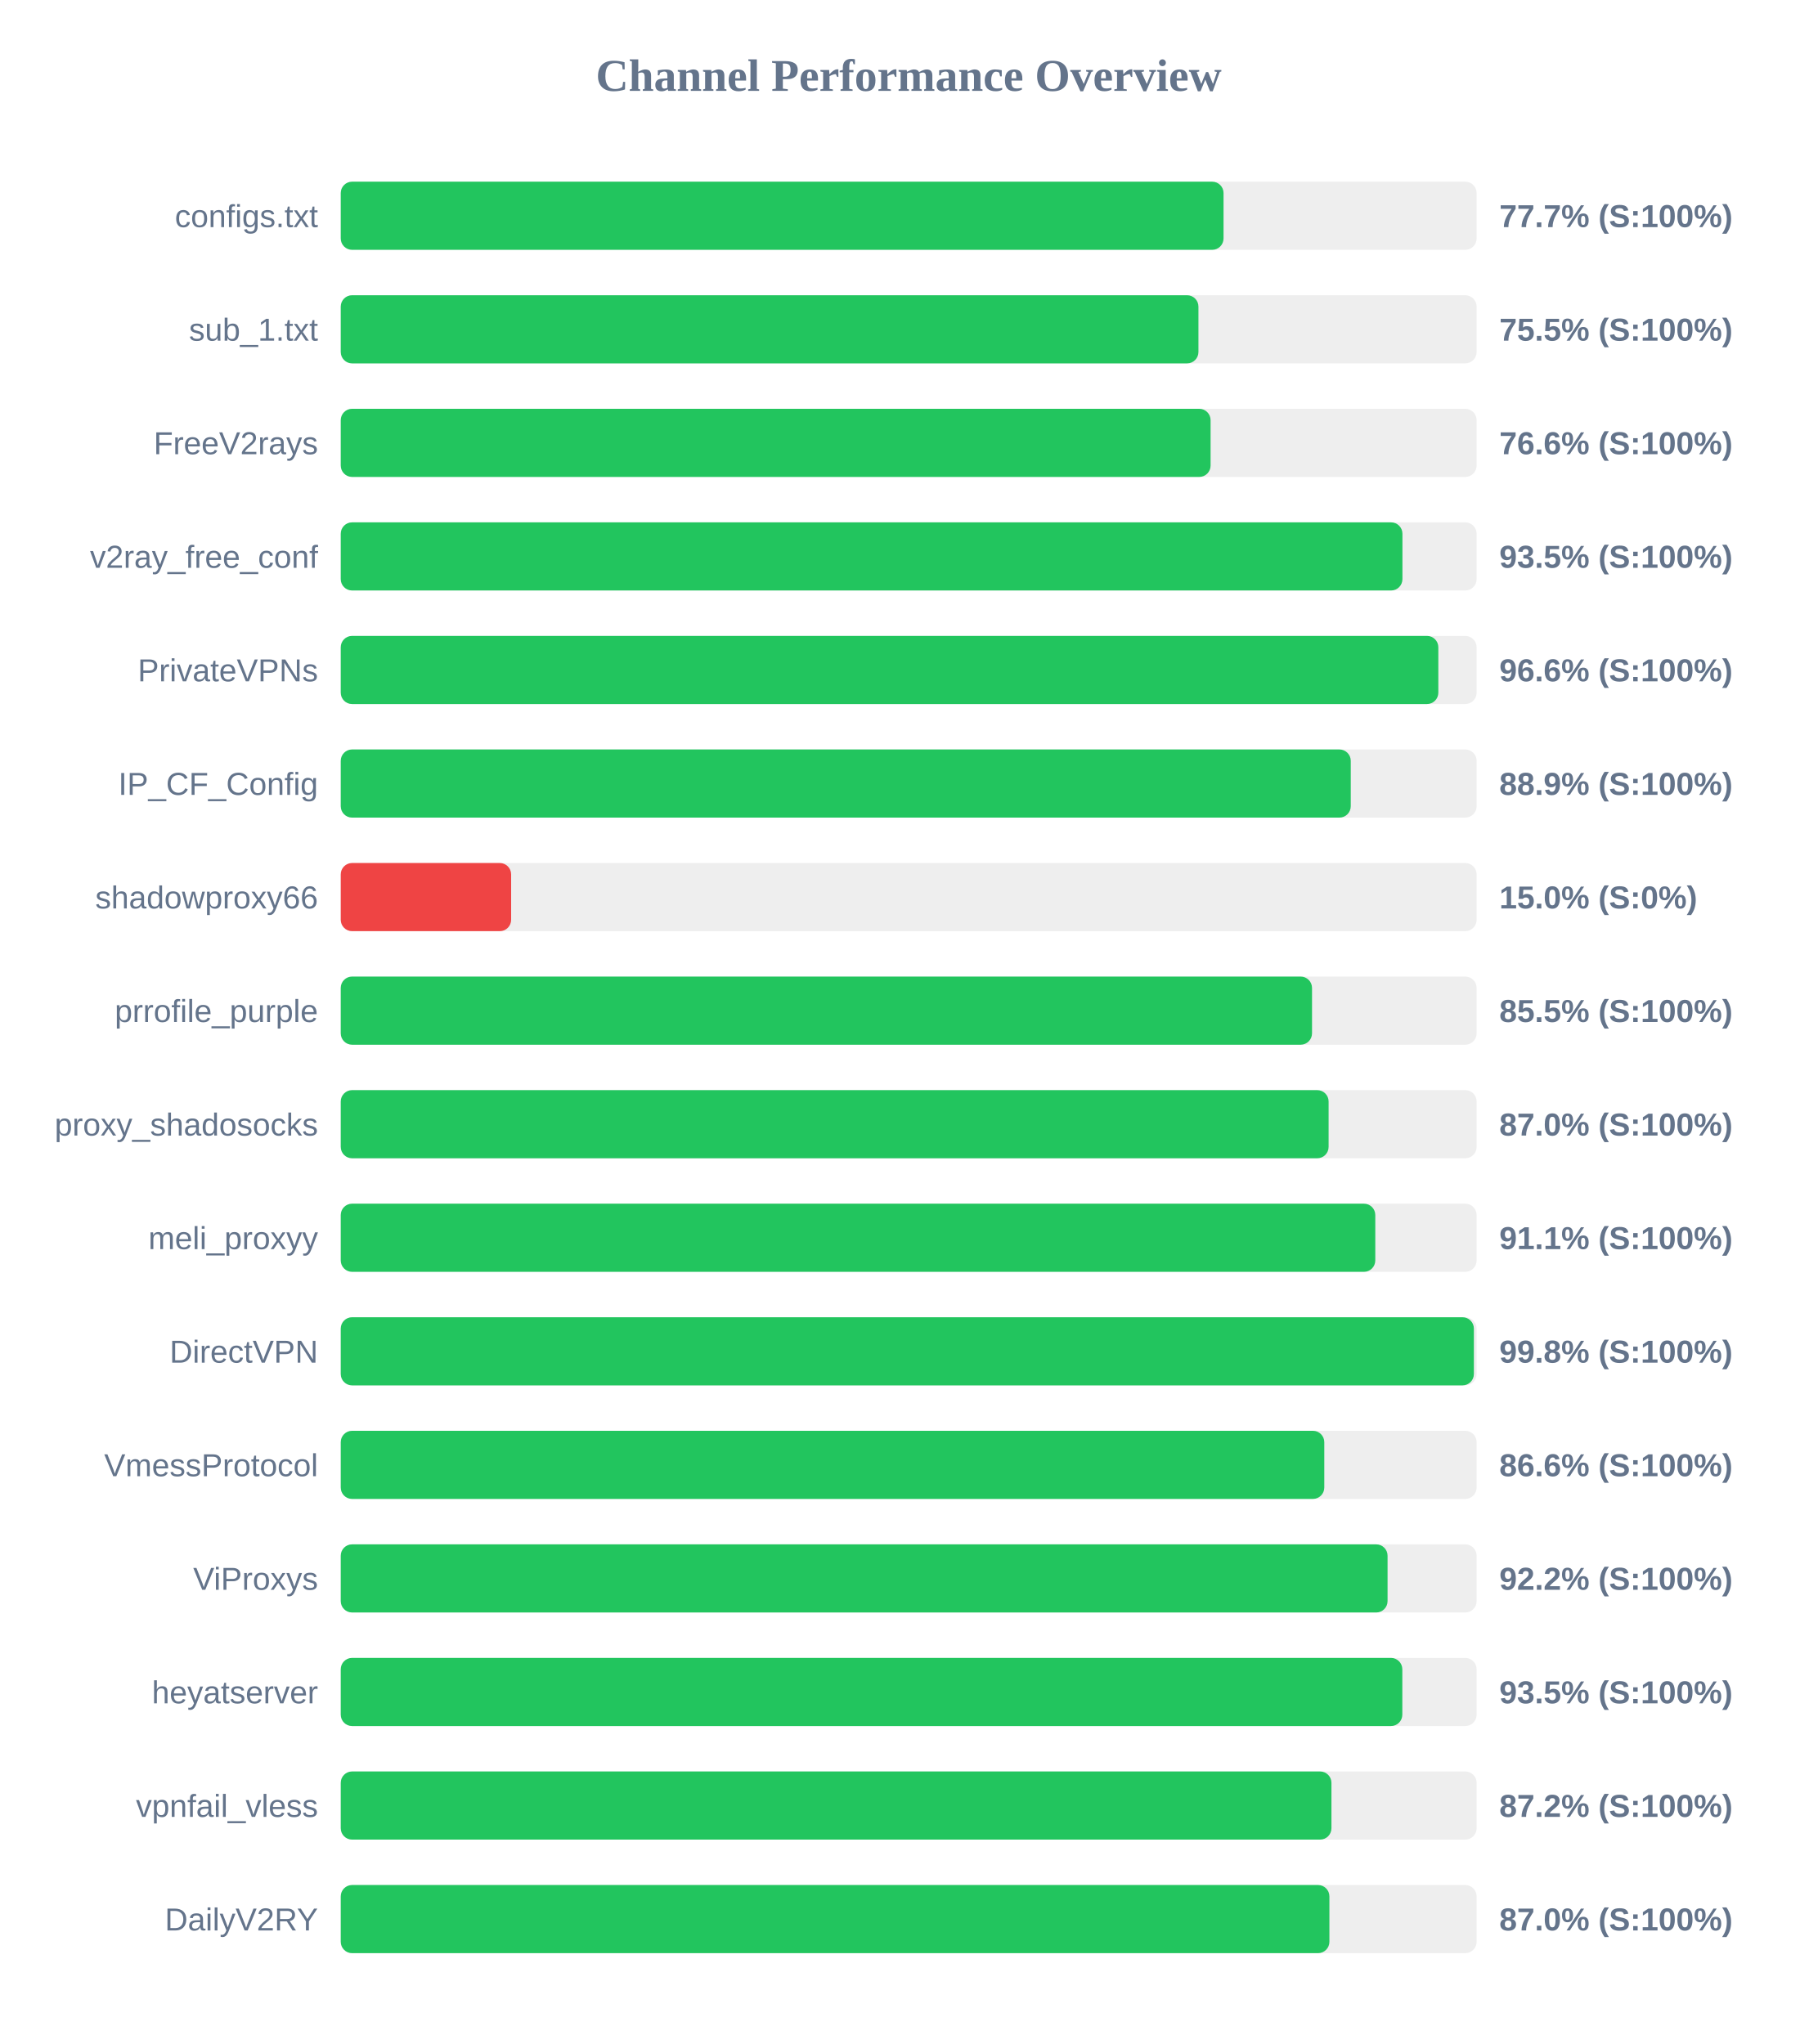
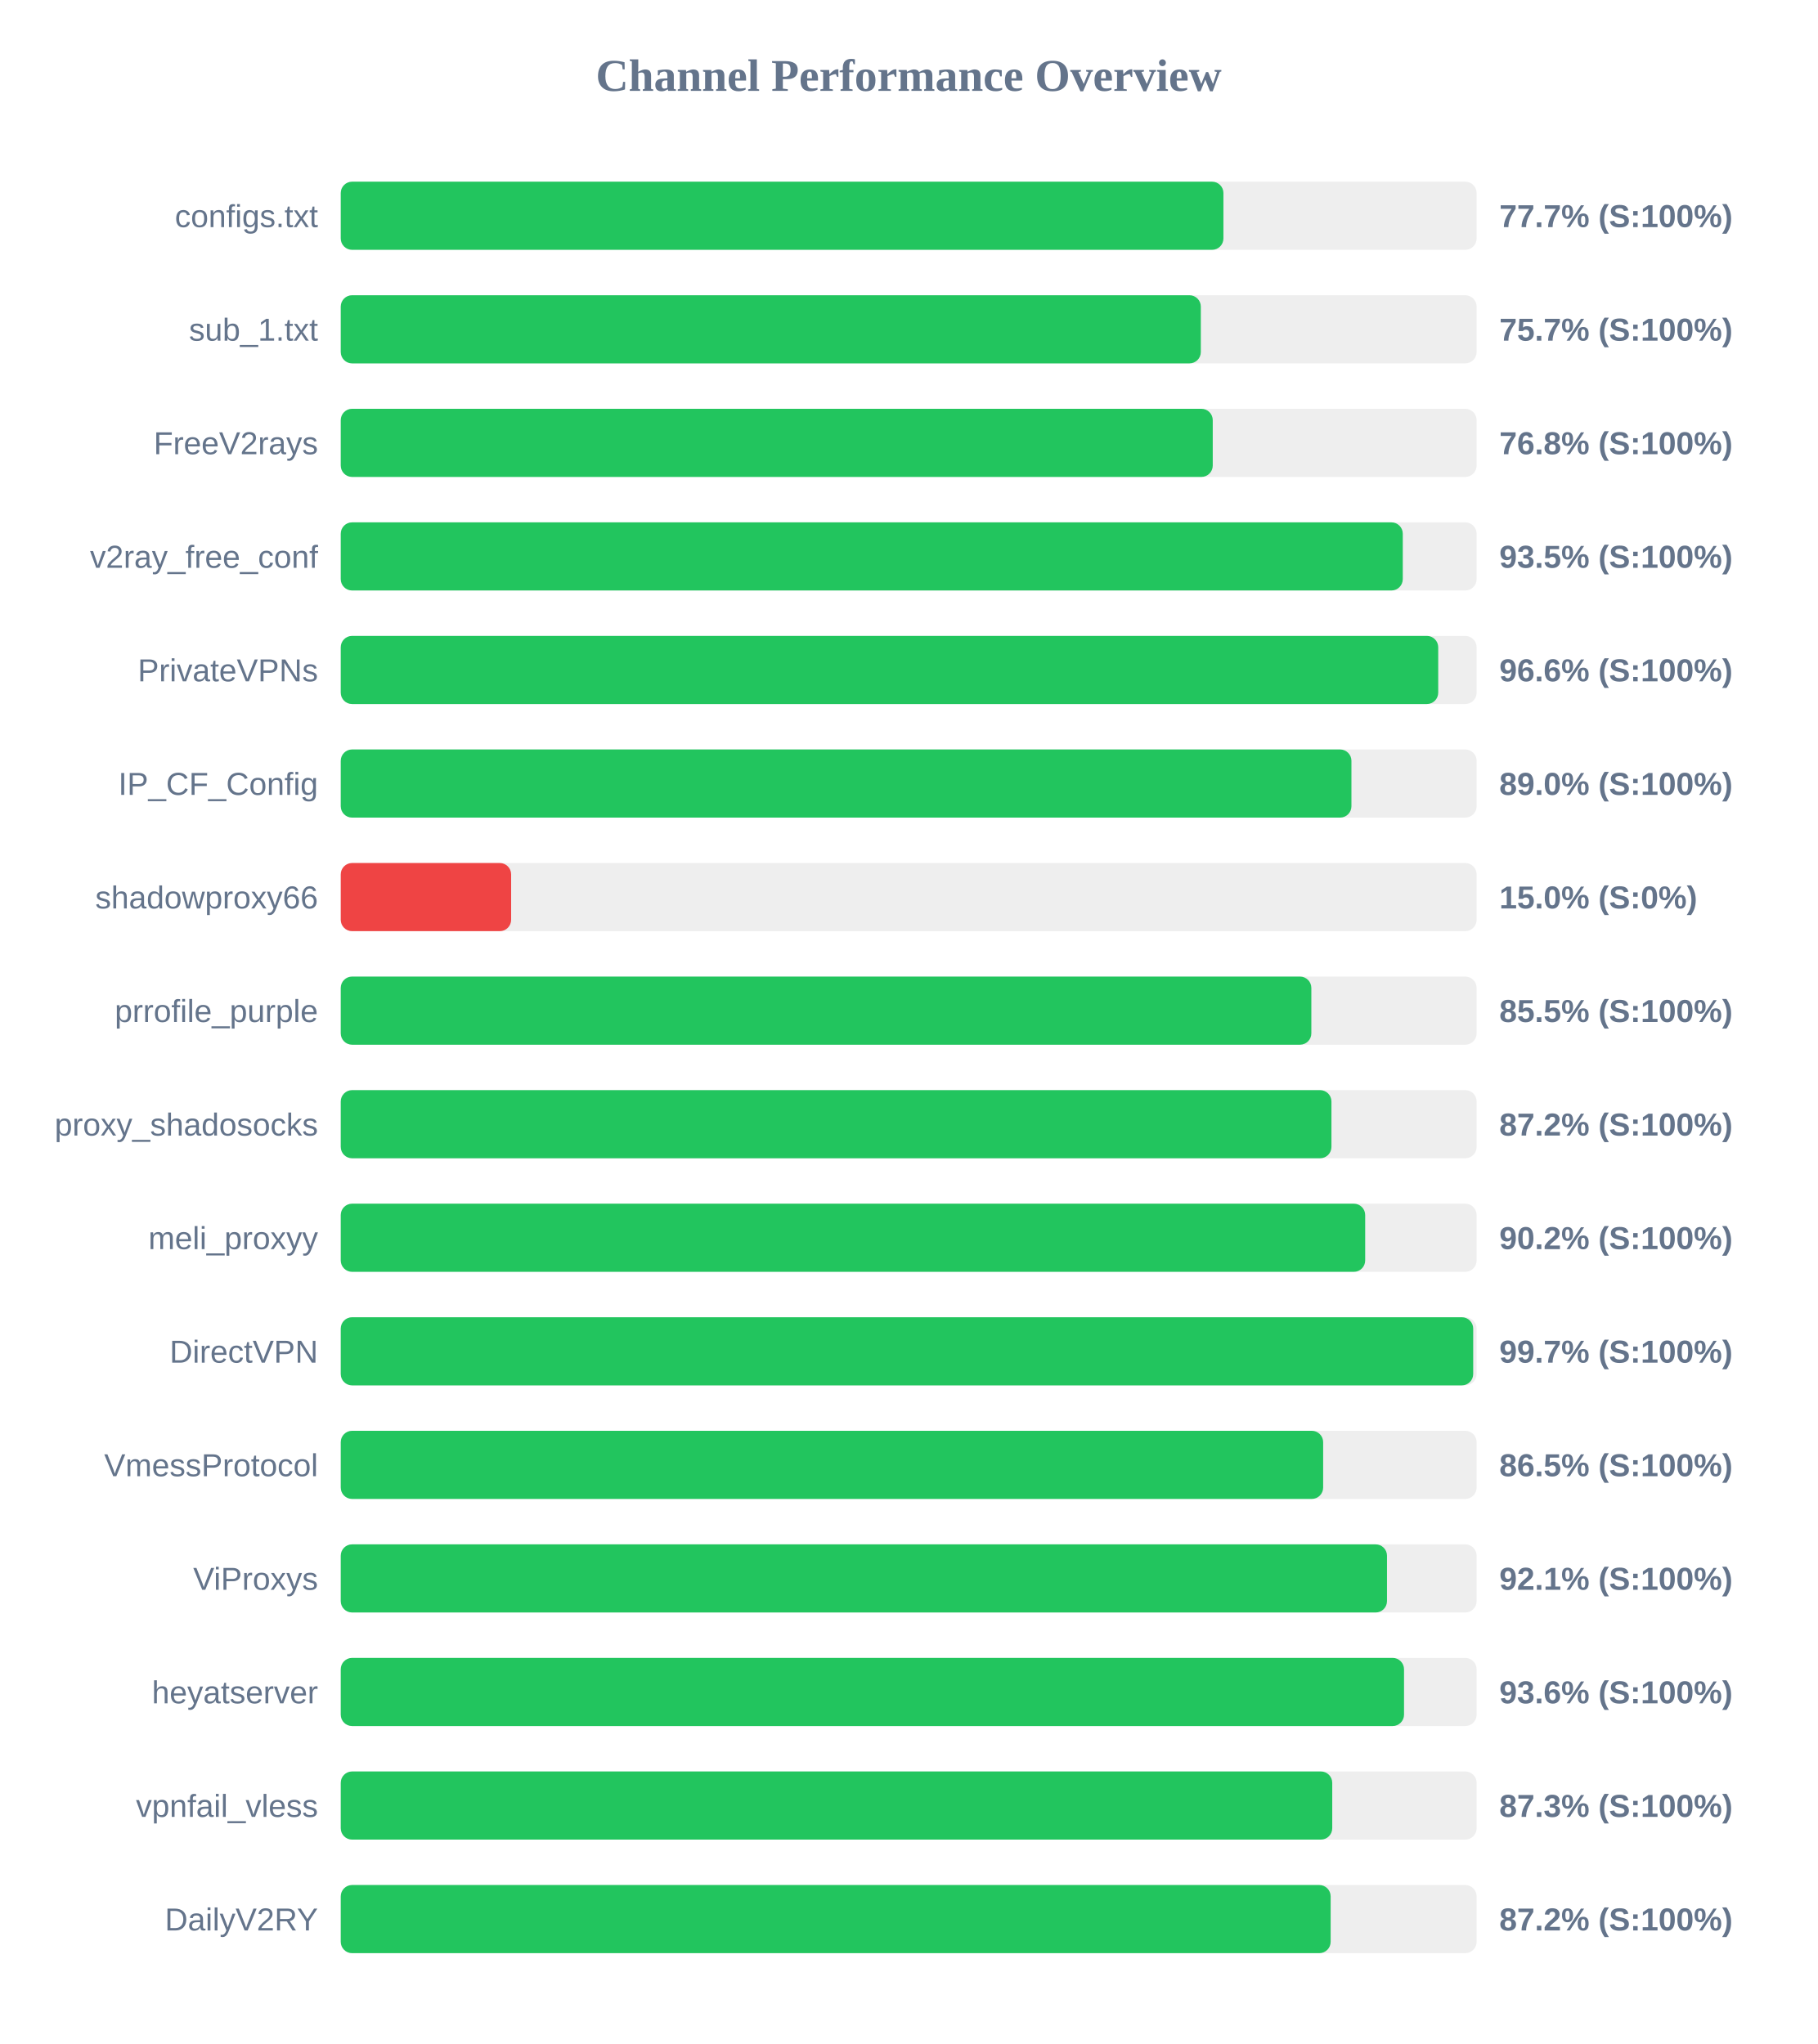
<svg xmlns="http://www.w3.org/2000/svg" width="800" height="900" version="1.1">
  <style>
        .row { font: 14px Arial; fill: #64748b; }
        .score { font: bold 14px Arial; fill: #64748b; }
    </style>
  <text x="400" y="40" text-anchor="middle" font-size="20px" font-weight="bold" fill="#64748b">Channel Performance Overview</text>
  <rect x="150" y="80" width="500" height="30" fill="#eee" rx="5" />
-   <rect x="150" y="80" width="388.6" height="30" fill="#22c55e" rx="5" />
+   <rect x="150" y="80" width="388.55" height="30" fill="#22c55e" rx="5" />
  <text x="140" y="100" text-anchor="end" class="row">configs.txt</text>
  <text x="660" y="100" text-anchor="start" class="score">77.7% (S:100%)</text>
  <rect x="150" y="130" width="500" height="30" fill="#eee" rx="5" />
-   <rect x="150" y="130" width="377.55" height="30" fill="#22c55e" rx="5" />
+   <rect x="150" y="130" width="378.6" height="30" fill="#22c55e" rx="5" />
  <text x="140" y="150" text-anchor="end" class="row">sub_1.txt</text>
-   <text x="660" y="150" text-anchor="start" class="score">75.5% (S:100%)</text>
+   <text x="660" y="150" text-anchor="start" class="score">75.7% (S:100%)</text>
  <rect x="150" y="180" width="500" height="30" fill="#eee" rx="5" />
-   <rect x="150" y="180" width="382.9" height="30" fill="#22c55e" rx="5" />
+   <rect x="150" y="180" width="383.85" height="30" fill="#22c55e" rx="5" />
  <text x="140" y="200" text-anchor="end" class="row">FreeV2rays</text>
-   <text x="660" y="200" text-anchor="start" class="score">76.6% (S:100%)</text>
+   <text x="660" y="200" text-anchor="start" class="score">76.8% (S:100%)</text>
  <rect x="150" y="230" width="500" height="30" fill="#eee" rx="5" />
-   <rect x="150" y="230" width="467.35" height="30" fill="#22c55e" rx="5" />
+   <rect x="150" y="230" width="467.5" height="30" fill="#22c55e" rx="5" />
  <text x="140" y="250" text-anchor="end" class="row">v2ray_free_conf</text>
  <text x="660" y="250" text-anchor="start" class="score">93.5% (S:100%)</text>
  <rect x="150" y="280" width="500" height="30" fill="#eee" rx="5" />
-   <rect x="150" y="280" width="483.15" height="30" fill="#22c55e" rx="5" />
+   <rect x="150" y="280" width="483.1" height="30" fill="#22c55e" rx="5" />
  <text x="140" y="300" text-anchor="end" class="row">PrivateVPNs</text>
  <text x="660" y="300" text-anchor="start" class="score">96.6% (S:100%)</text>
  <rect x="150" y="330" width="500" height="30" fill="#eee" rx="5" />
-   <rect x="150" y="330" width="444.6" height="30" fill="#22c55e" rx="5" />
+   <rect x="150" y="330" width="444.9" height="30" fill="#22c55e" rx="5" />
  <text x="140" y="350" text-anchor="end" class="row">IP_CF_Config</text>
-   <text x="660" y="350" text-anchor="start" class="score">88.9% (S:100%)</text>
+   <text x="660" y="350" text-anchor="start" class="score">89.0% (S:100%)</text>
  <rect x="150" y="380" width="500" height="30" fill="#eee" rx="5" />
  <rect x="150" y="380" width="75.0" height="30" fill="#ef4444" rx="5" />
  <text x="140" y="400" text-anchor="end" class="row">shadowproxy66</text>
  <text x="660" y="400" text-anchor="start" class="score">15.0% (S:0%)</text>
  <rect x="150" y="430" width="500" height="30" fill="#eee" rx="5" />
-   <rect x="150" y="430" width="427.55" height="30" fill="#22c55e" rx="5" />
+   <rect x="150" y="430" width="427.25" height="30" fill="#22c55e" rx="5" />
  <text x="140" y="450" text-anchor="end" class="row">prrofile_purple</text>
  <text x="660" y="450" text-anchor="start" class="score">85.5% (S:100%)</text>
  <rect x="150" y="480" width="500" height="30" fill="#eee" rx="5" />
-   <rect x="150" y="480" width="434.85" height="30" fill="#22c55e" rx="5" />
+   <rect x="150" y="480" width="436.1" height="30" fill="#22c55e" rx="5" />
  <text x="140" y="500" text-anchor="end" class="row">proxy_shadosocks</text>
-   <text x="660" y="500" text-anchor="start" class="score">87.0% (S:100%)</text>
+   <text x="660" y="500" text-anchor="start" class="score">87.2% (S:100%)</text>
  <rect x="150" y="530" width="500" height="30" fill="#eee" rx="5" />
-   <rect x="150" y="530" width="455.4" height="30" fill="#22c55e" rx="5" />
+   <rect x="150" y="530" width="450.95" height="30" fill="#22c55e" rx="5" />
  <text x="140" y="550" text-anchor="end" class="row">meli_proxyy</text>
-   <text x="660" y="550" text-anchor="start" class="score">91.1% (S:100%)</text>
+   <text x="660" y="550" text-anchor="start" class="score">90.2% (S:100%)</text>
  <rect x="150" y="580" width="500" height="30" fill="#eee" rx="5" />
-   <rect x="150" y="580" width="498.8" height="30" fill="#22c55e" rx="5" />
+   <rect x="150" y="580" width="498.5" height="30" fill="#22c55e" rx="5" />
  <text x="140" y="600" text-anchor="end" class="row">DirectVPN</text>
-   <text x="660" y="600" text-anchor="start" class="score">99.8% (S:100%)</text>
+   <text x="660" y="600" text-anchor="start" class="score">99.7% (S:100%)</text>
  <rect x="150" y="630" width="500" height="30" fill="#eee" rx="5" />
-   <rect x="150" y="630" width="432.95" height="30" fill="#22c55e" rx="5" />
+   <rect x="150" y="630" width="432.45" height="30" fill="#22c55e" rx="5" />
  <text x="140" y="650" text-anchor="end" class="row">VmessProtocol</text>
-   <text x="660" y="650" text-anchor="start" class="score">86.6% (S:100%)</text>
+   <text x="660" y="650" text-anchor="start" class="score">86.5% (S:100%)</text>
  <rect x="150" y="680" width="500" height="30" fill="#eee" rx="5" />
-   <rect x="150" y="680" width="460.8" height="30" fill="#22c55e" rx="5" />
+   <rect x="150" y="680" width="460.55" height="30" fill="#22c55e" rx="5" />
  <text x="140" y="700" text-anchor="end" class="row">ViProxys</text>
-   <text x="660" y="700" text-anchor="start" class="score">92.2% (S:100%)</text>
+   <text x="660" y="700" text-anchor="start" class="score">92.1% (S:100%)</text>
  <rect x="150" y="730" width="500" height="30" fill="#eee" rx="5" />
-   <rect x="150" y="730" width="467.3" height="30" fill="#22c55e" rx="5" />
+   <rect x="150" y="730" width="468.05" height="30" fill="#22c55e" rx="5" />
  <text x="140" y="750" text-anchor="end" class="row">heyatserver</text>
-   <text x="660" y="750" text-anchor="start" class="score">93.5% (S:100%)</text>
+   <text x="660" y="750" text-anchor="start" class="score">93.6% (S:100%)</text>
  <rect x="150" y="780" width="500" height="30" fill="#eee" rx="5" />
-   <rect x="150" y="780" width="436.1" height="30" fill="#22c55e" rx="5" />
+   <rect x="150" y="780" width="436.45" height="30" fill="#22c55e" rx="5" />
  <text x="140" y="800" text-anchor="end" class="row">vpnfail_vless</text>
-   <text x="660" y="800" text-anchor="start" class="score">87.2% (S:100%)</text>
+   <text x="660" y="800" text-anchor="start" class="score">87.3% (S:100%)</text>
  <rect x="150" y="830" width="500" height="30" fill="#eee" rx="5" />
-   <rect x="150" y="830" width="435.2" height="30" fill="#22c55e" rx="5" />
+   <rect x="150" y="830" width="435.75" height="30" fill="#22c55e" rx="5" />
  <text x="140" y="850" text-anchor="end" class="row">DailyV2RY</text>
-   <text x="660" y="850" text-anchor="start" class="score">87.0% (S:100%)</text>
+   <text x="660" y="850" text-anchor="start" class="score">87.2% (S:100%)</text>
</svg>
